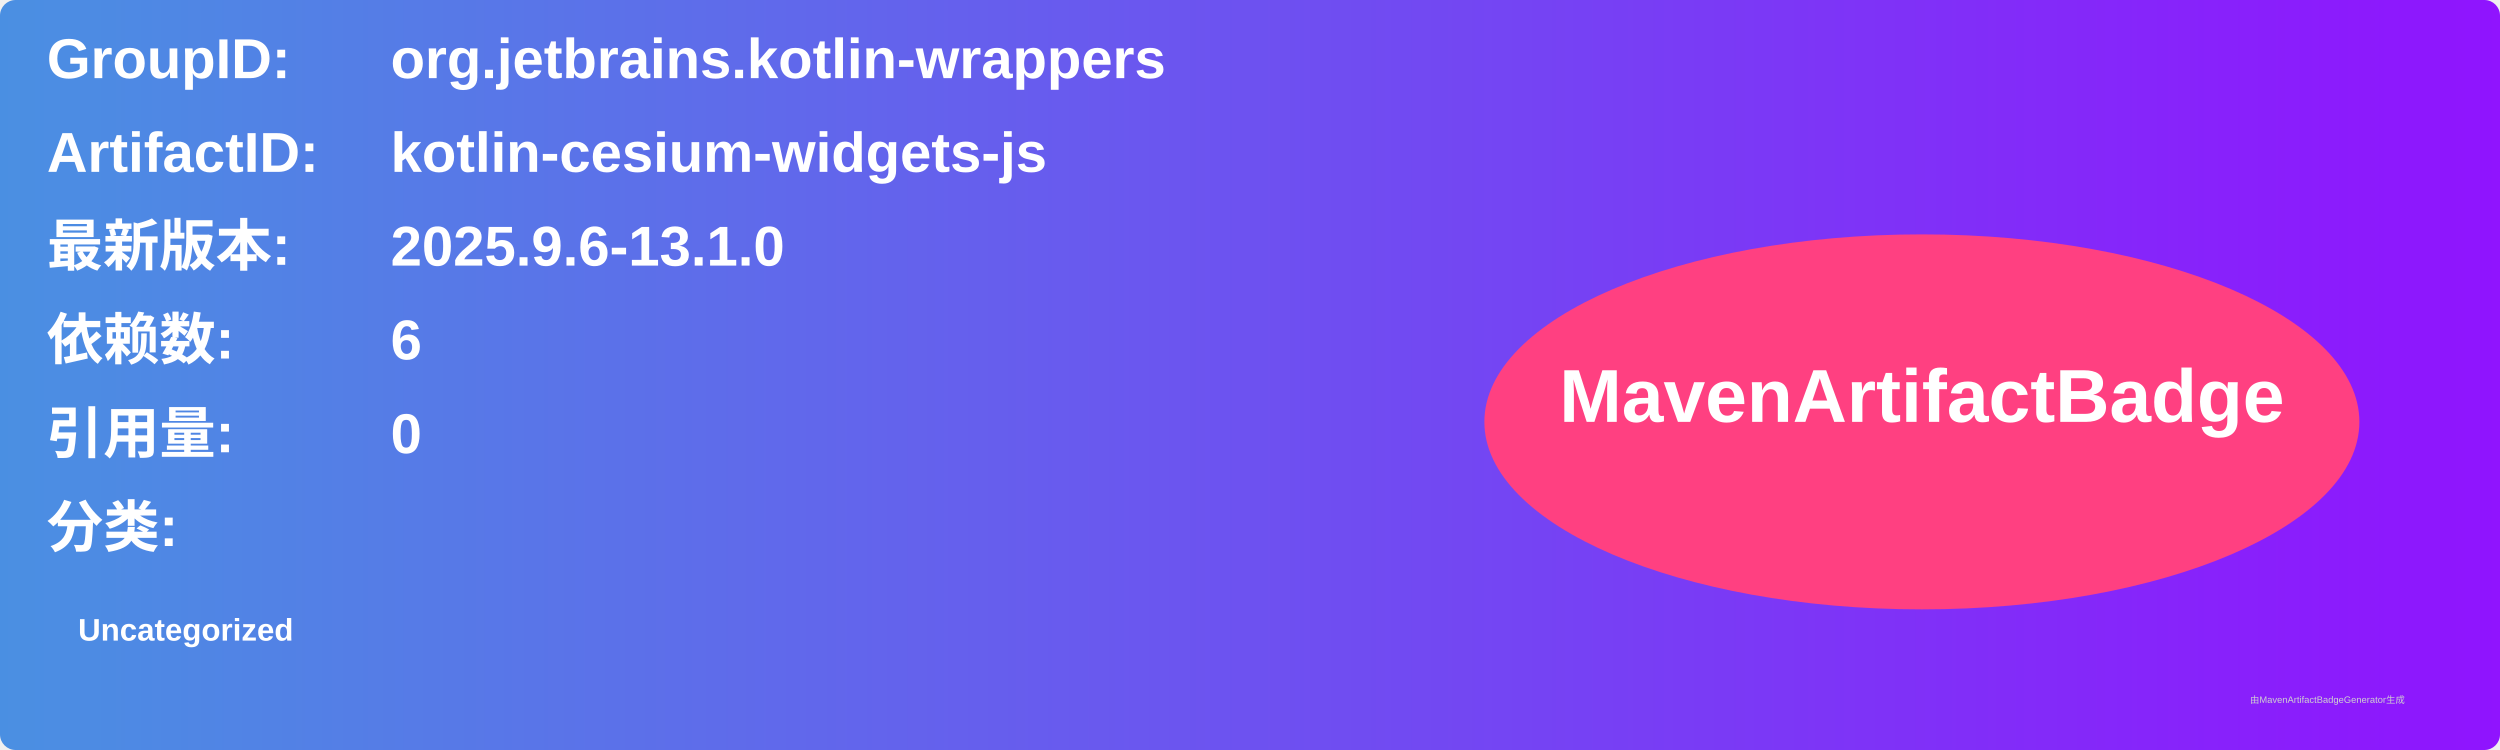
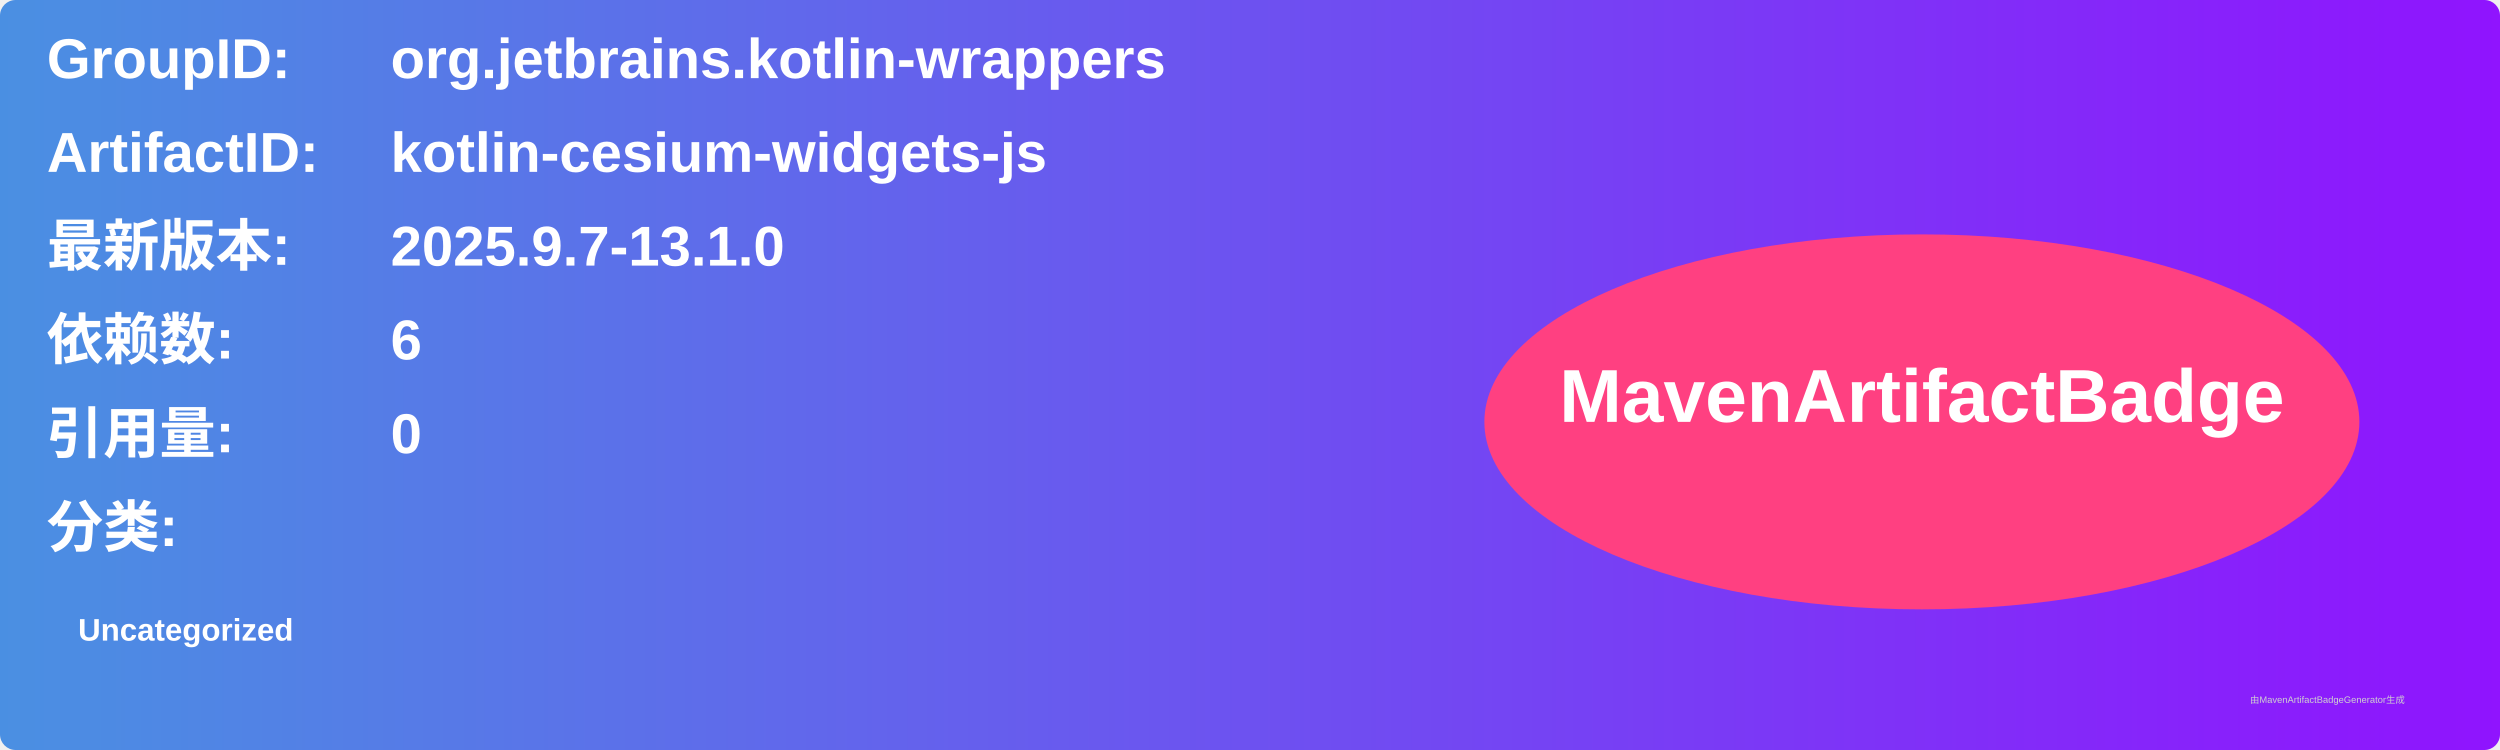
<svg xmlns="http://www.w3.org/2000/svg" width="800" height="240" viewBox="0 0 800 240">
  <linearGradient id="grad" x1="0%" y1="0%" x2="100%" y2="0%">
    <stop offset="0%" stop-color="#4a90e2" />
    <stop offset="100%" stop-color="#9013fe" />
  </linearGradient>
  <rect width="100%" height="100%" rx="5" ry="5" fill="url(#grad)" />
  <g transform="translate(15, 15)">
    <text x="0" y="10" font-family="Arial" font-size="18" fill="white" font-weight="bold" width="260">GroupID:</text>
    <text x="110" y="10" font-family="Arial" font-size="18" fill="white" font-weight="bold" width="460">org.jetbrains.kotlin-wrappers</text>
    <text x="0" y="40" font-family="Arial" font-size="18" fill="white" font-weight="bold" width="260">ArtifactID:</text>
    <text x="110" y="40" font-family="Arial" font-size="18" fill="white" font-weight="bold" width="460">kotlin-cesium-widgets-js</text>
    <text x="0" y="70" font-family="Arial" font-size="18" fill="white" font-weight="bold">最新版本:</text>
    <text x="110" y="70" font-family="Arial" font-size="18" fill="white" font-weight="bold">
-       <tspan font-weight="bold">2025.9.6-13.1.0</tspan>
+       <tspan font-weight="bold">2025.9.7-13.1.0</tspan>
    </text>
    <text x="0" y="100" font-family="Arial" font-size="18" fill="white" font-weight="bold">依赖数: </text>
    <text x="110" y="100" font-family="Arial" font-size="18" fill="white">
      <tspan font-weight="bold">6</tspan>
    </text>
    <text x="0" y="130" font-family="Arial" font-size="18" fill="white" font-weight="bold">引用量: </text>
    <text x="110" y="130" font-family="Arial" font-size="18" fill="white">
      <tspan font-weight="bold">0</tspan>
    </text>
    <text x="0" y="160" font-family="Arial" font-size="18" fill="white" font-weight="bold">分类:</text>
    <text x="10" y="190" font-family="Arial" font-size="10" fill="white">
      <tspan font-weight="bold">Uncategorized</tspan>
    </text>
    <ellipse cx="600" cy="120" rx="140" ry="60" fill="#ff4081" />
    <text x="600" y="120" text-anchor="middle" font-family="Arial" font-size="24" fill="white" font-weight="bold">MavenArtifactBadge</text>
  </g>
  <text x="720" y="225" font-family="Arial" font-size="3" fill="#d0d0d0">由MavenArtifactBadgeGenerator生成</text>
</svg>
